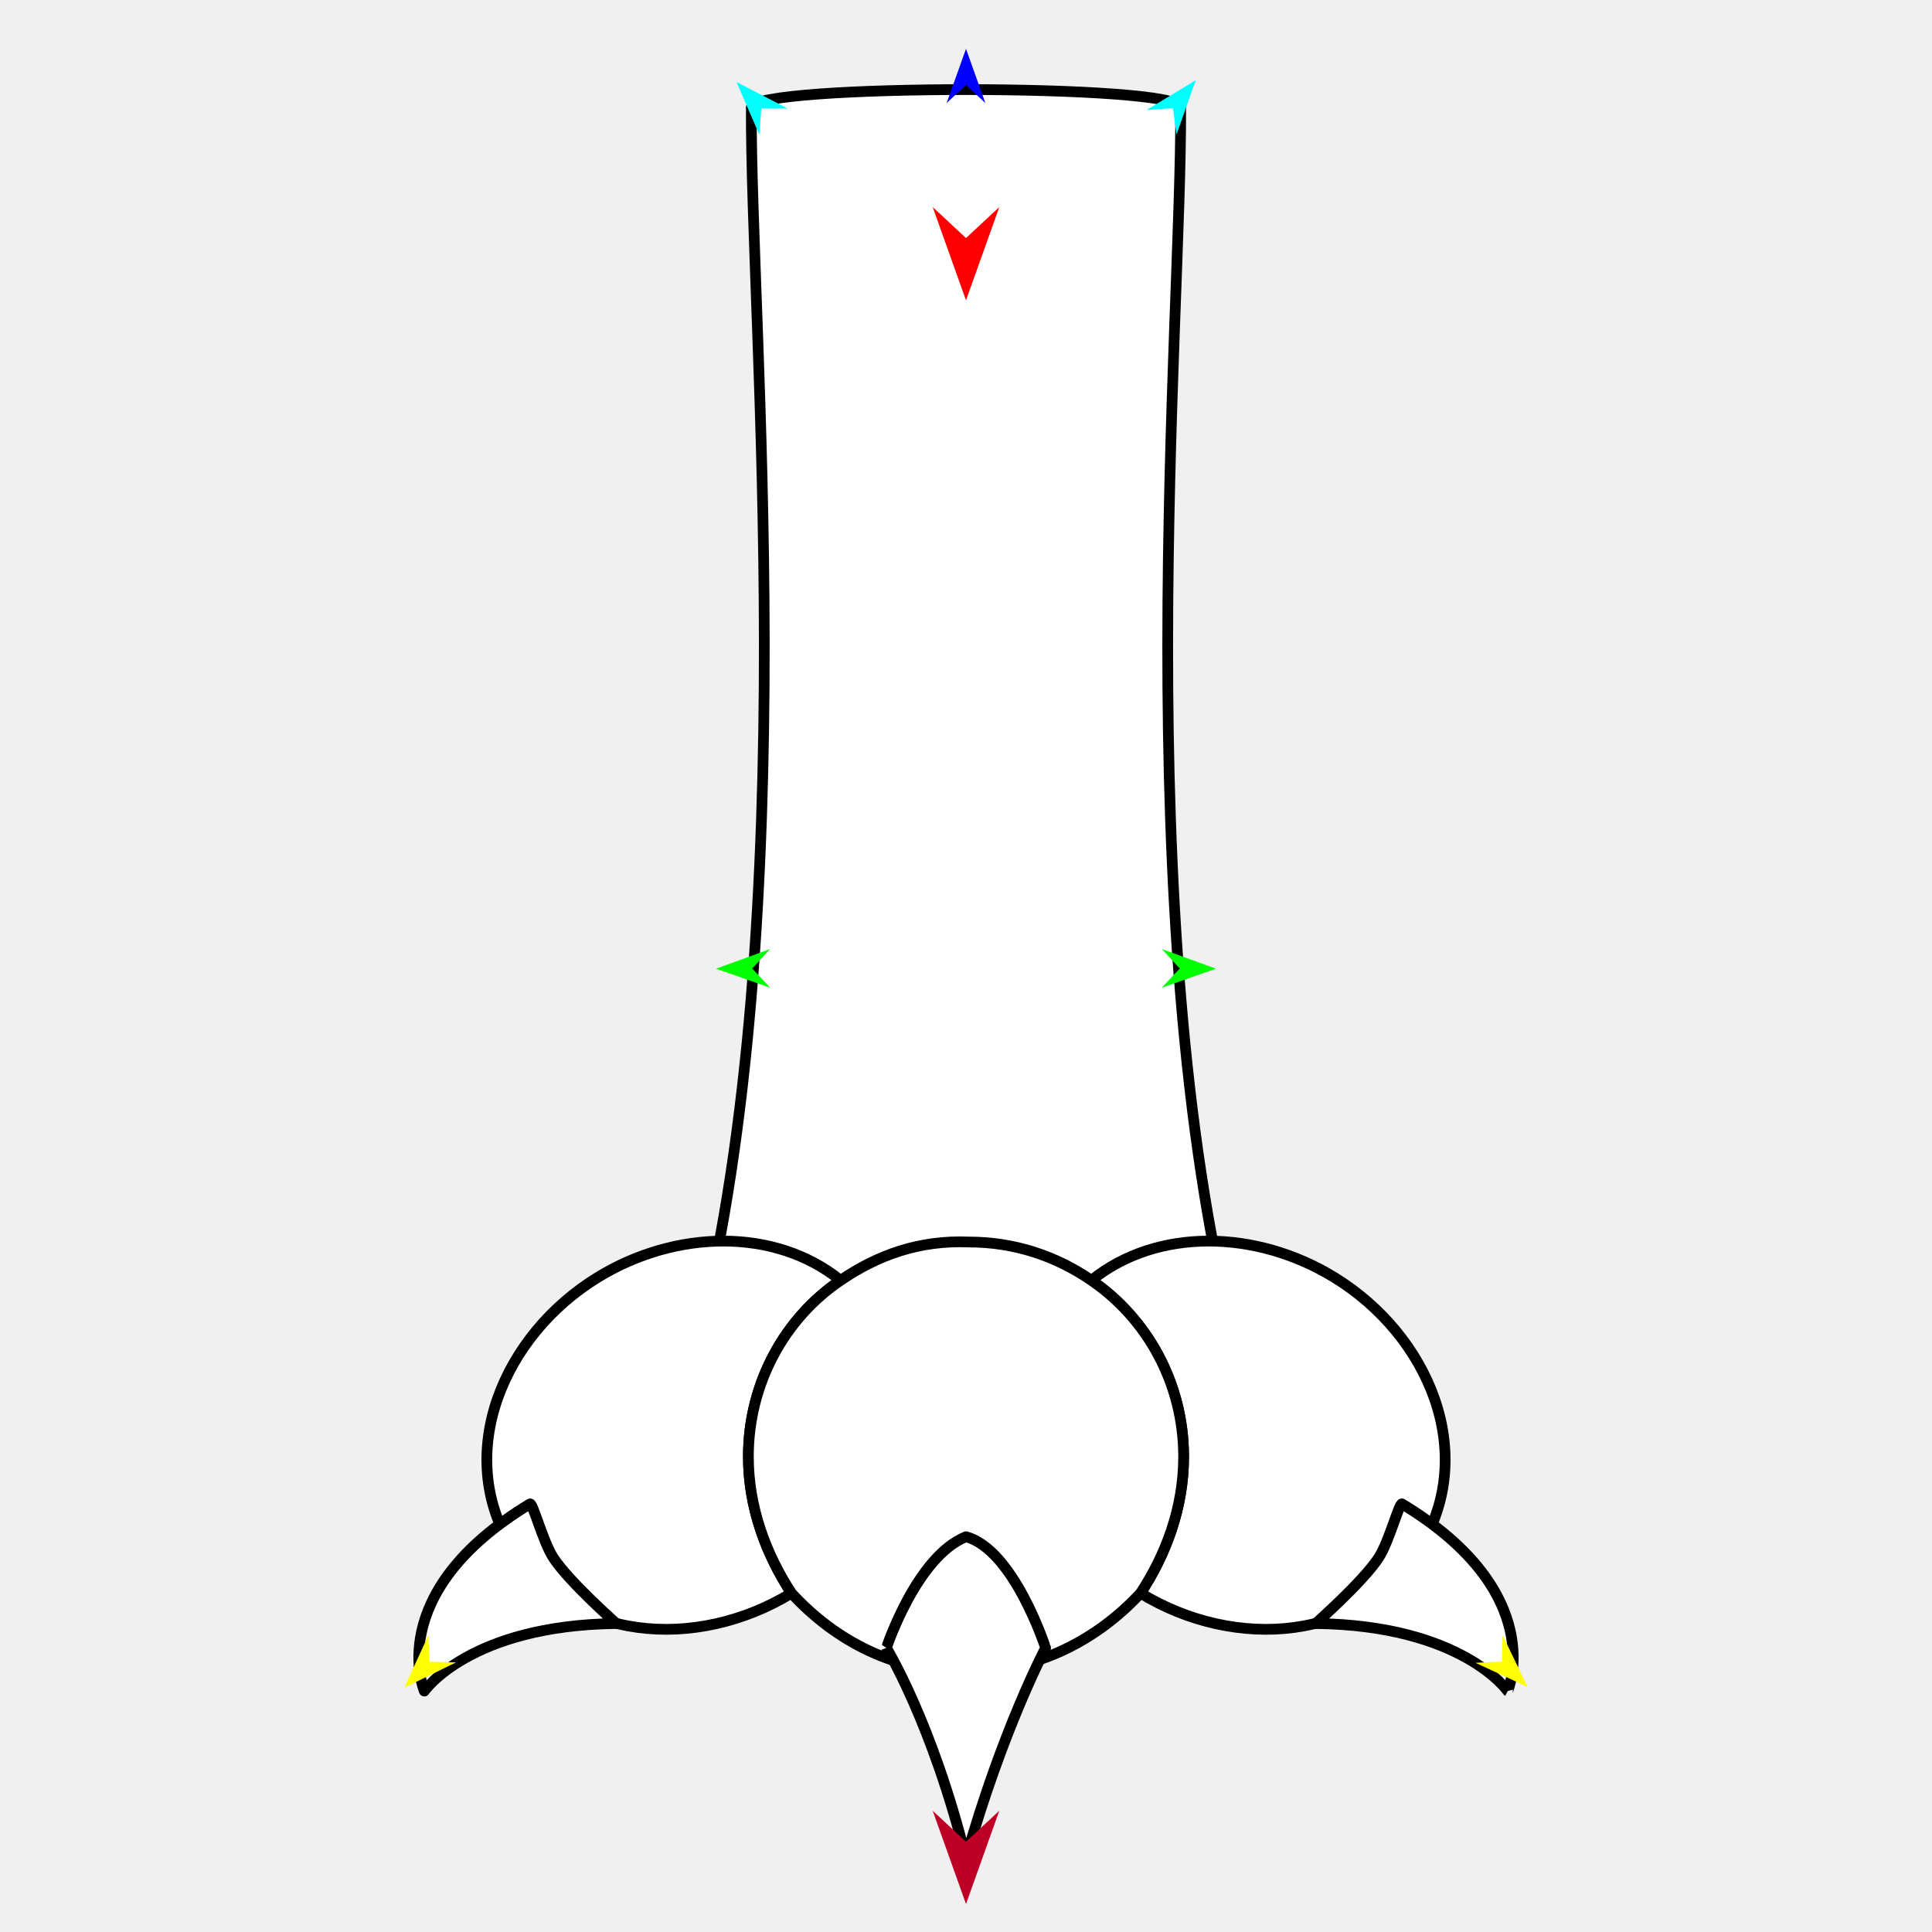
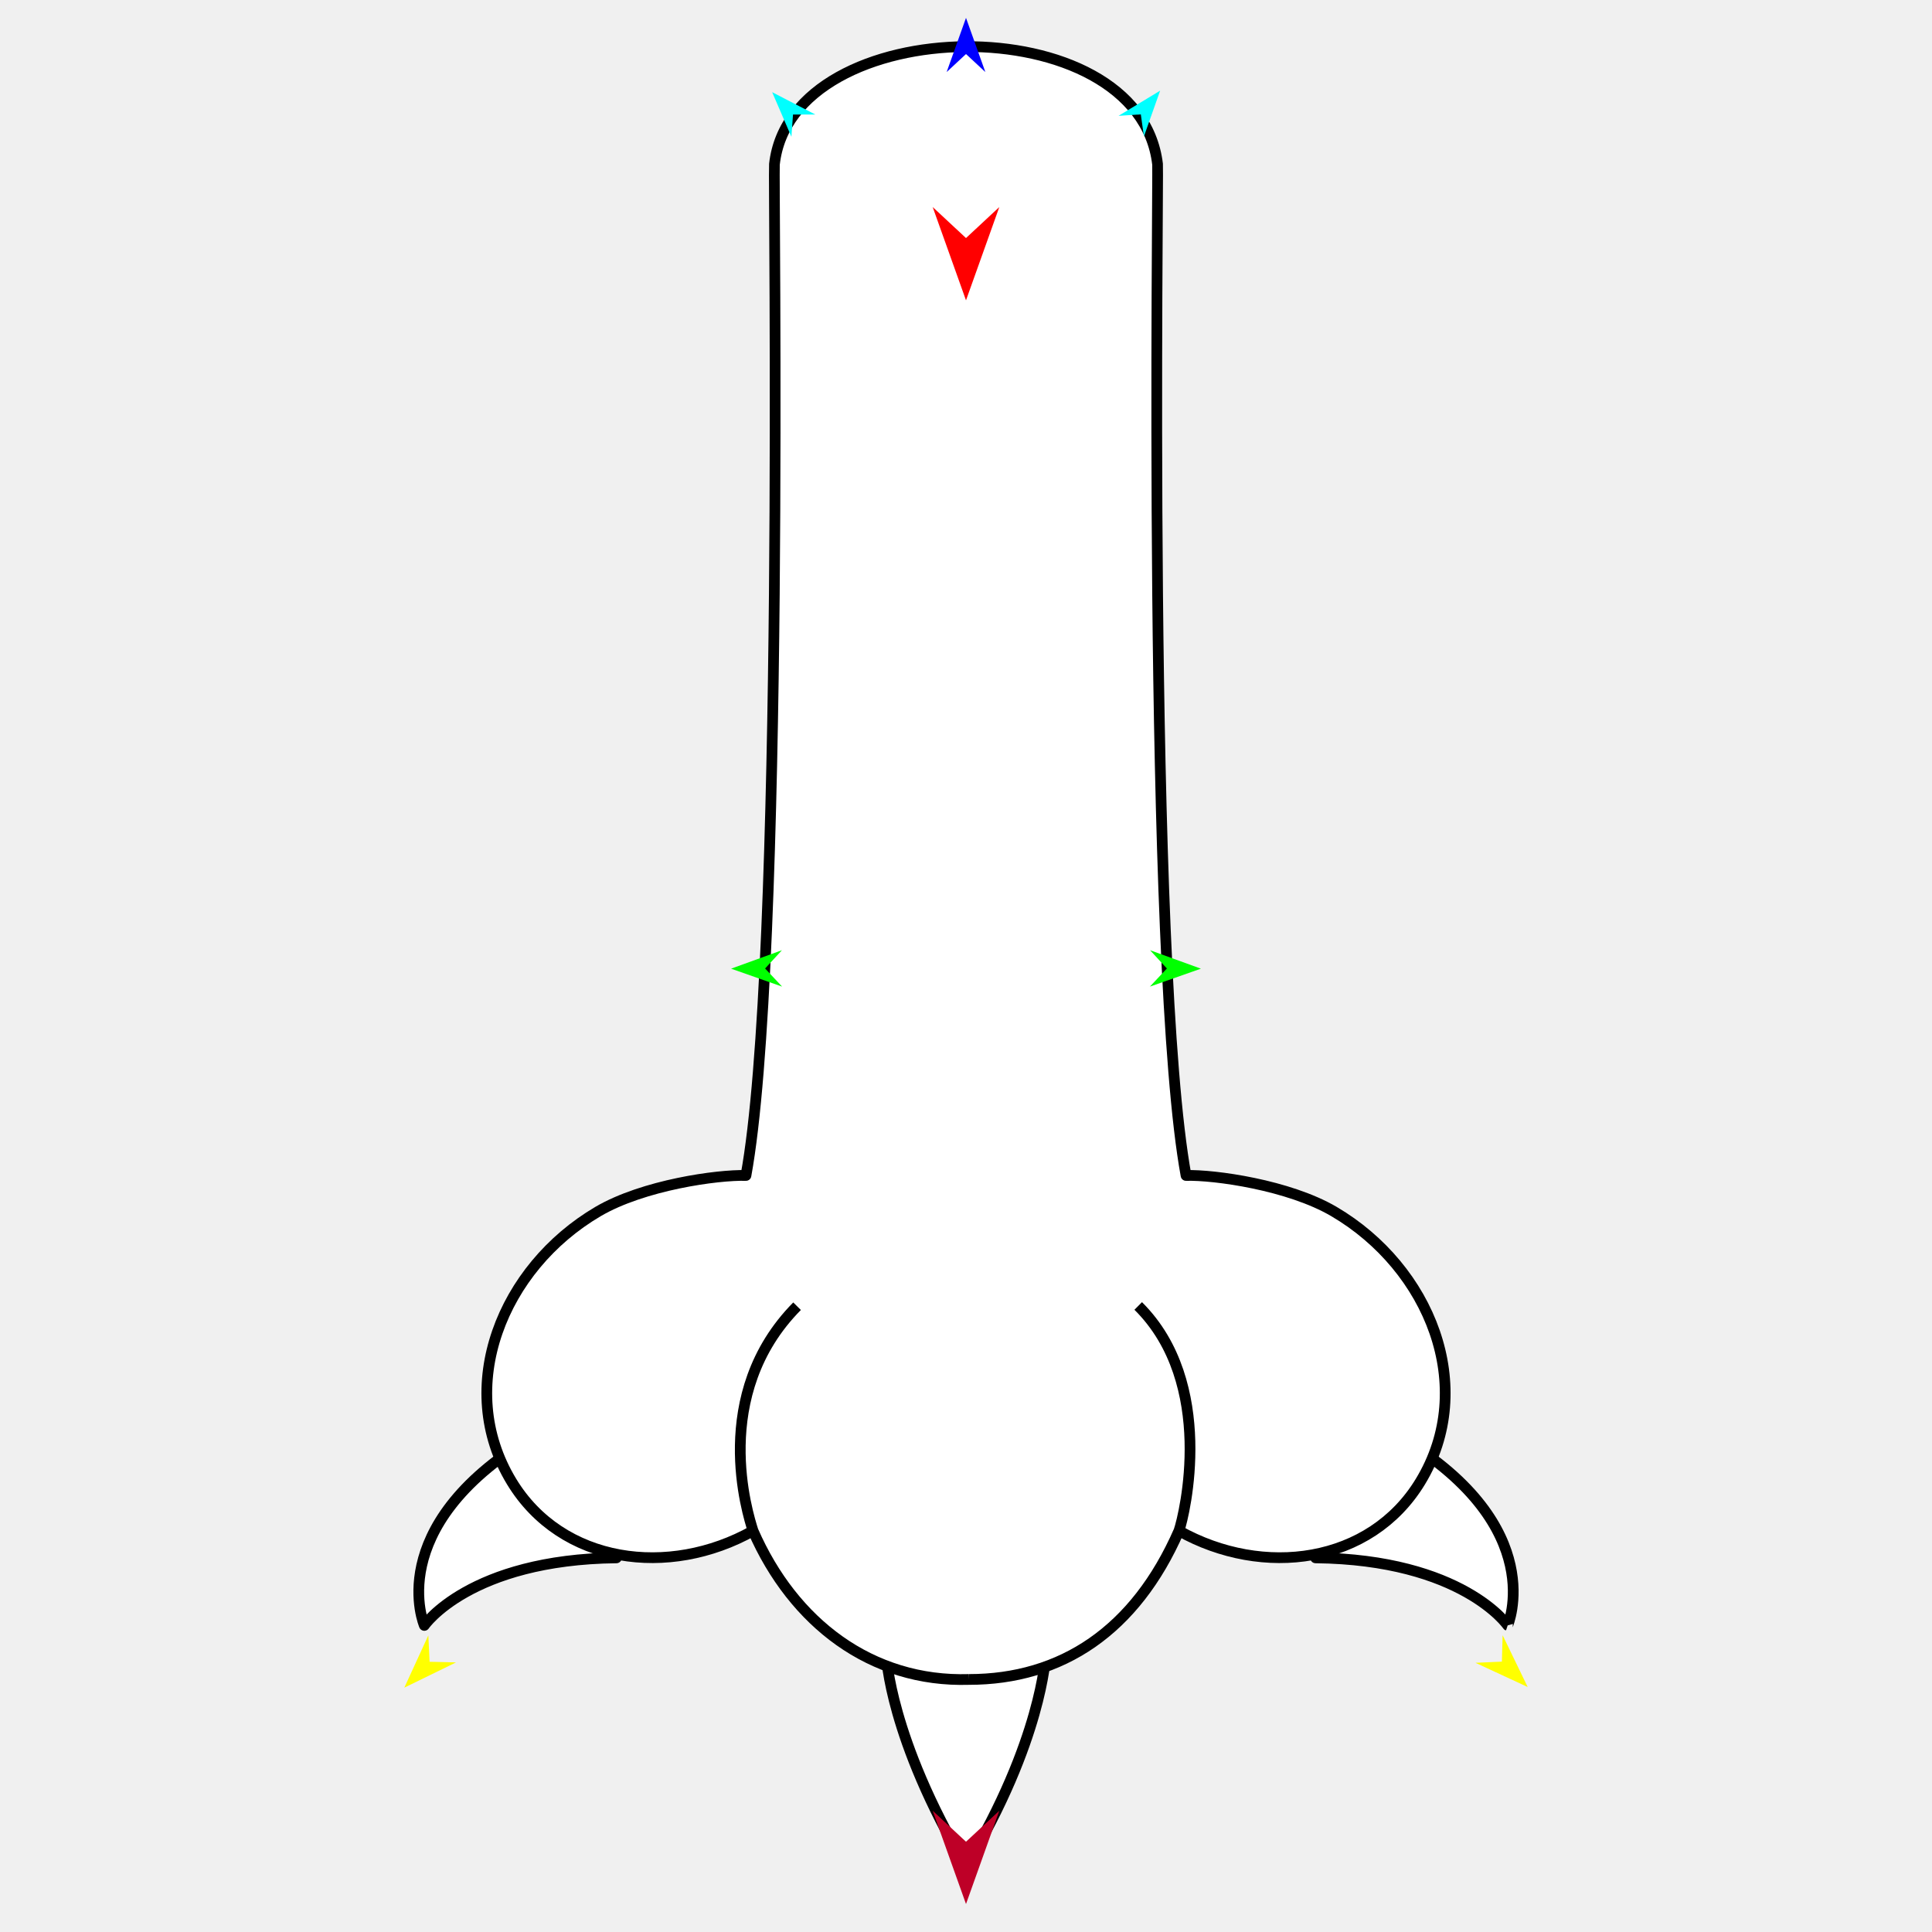
<svg xmlns="http://www.w3.org/2000/svg" version="1.1" id="Frame_0" width="720px" height="720px">
  <g id="lion_paw">
-     <g id="lion_paw">
-       <path fill="#ffffff" fill-rule="evenodd" stroke="#000000" stroke-width="4" stroke-linejoin="round" d="M 280.000 40.000 C 280.051 31.183 439.949 31.183 440.000 40.000 C 440.458 119.952 420.000 340.001 460.000 500.000 C 462.673 510.692 257.327 510.692 260.000 500.000 C 300.000 340.001 279.542 119.952 280.000 40.000 Z" />
-       <path fill="#ffffff" fill-rule="evenodd" stroke="#000000" stroke-width="4" stroke-linejoin="round" d="M 441.102 542.863 C 441.102 515.410 427.371 491.247 406.742 477.159 C 431.152 457.388 468.236 458.276 497.156 475.987 C 532.423 497.586 550.924 541.370 529.325 576.638 C 507.727 611.906 460.317 615.326 425.049 593.728 C 434.498 579.361 441.102 561.903 441.102 542.863 Z" />
-       <path fill="#ffffff" fill-rule="evenodd" stroke="#000000" stroke-width="4" stroke-linejoin="round" d="M 278.898 542.863 C 278.898 561.903 285.562 579.322 294.951 593.728 C 259.683 615.326 212.273 611.906 190.675 576.638 C 169.076 541.370 187.577 497.586 222.844 475.987 C 251.764 458.276 288.848 457.388 313.258 477.159 C 292.556 491.140 278.898 515.410 278.898 542.863 Z" />
-       <path fill="none" stroke="#ffffff" stroke-width="1" stroke-linecap="butt" stroke-linejoin="round" d="M 425.049 593.728 C 434.498 579.361 441.102 561.903 441.102 542.863 " />
-       <path fill="none" stroke="#ffffff" stroke-width="1" stroke-linecap="butt" stroke-linejoin="round" d="M 441.102 542.863 C 441.102 515.410 427.371 491.247 406.742 477.159 " />
-       <path fill="none" stroke="#ffffff" stroke-width="1" stroke-linecap="butt" stroke-linejoin="round" d="M 313.258 477.159 C 292.556 491.140 278.898 515.410 278.898 542.863 " />
-       <path fill="none" stroke="#ffffff" stroke-width="1" stroke-linecap="butt" stroke-linejoin="round" d="M 278.898 542.863 C 278.898 561.903 285.562 579.322 294.951 593.728 " />
-       <path fill="#ffffff" fill-rule="evenodd" stroke="#000000" stroke-width="4" stroke-linejoin="round" d="M 361.102 622.863 C 386.342 622.863 408.800 611.257 425.049 593.728 C 434.498 579.361 441.102 561.903 441.102 542.863 C 441.102 515.410 427.371 491.247 406.742 477.159 C 393.519 468.021 377.929 462.863 361.102 462.863 C 342.625 462.101 327.113 467.690 313.258 477.159 C 292.556 491.140 278.898 515.410 278.898 542.863 C 278.898 561.903 285.562 579.322 294.951 593.728 C 311.430 611.653 334.177 623.677 361.102 622.863 Z" />
-       <path fill="#ffffff" fill-rule="evenodd" stroke="#000000" stroke-width="4" stroke-linejoin="round" d="M 330.330 614.129 C 330.333 614.125 341.540 580.106 360.000 572.688 C 377.867 577.542 389.667 614.125 389.670 614.129 C 389.666 614.137 373.640 644.407 360.000 692.496 C 347.422 642.001 330.334 614.137 330.330 614.129 M 561.868 630.210 C 561.861 630.207 545.018 605.665 490.278 605.044 C 490.281 605.041 507.893 589.542 513.802 580.504 C 517.599 574.695 521.496 559.858 522.496 560.463 C 577.572 593.780 561.865 630.203 561.868 630.210 M 158.132 630.210 C 158.139 630.207 174.982 605.665 229.722 605.044 C 229.719 605.041 212.107 589.542 206.198 580.504 C 202.401 574.695 198.504 559.858 197.504 560.463 C 142.428 593.780 158.135 630.203 158.132 630.210 Z" />
+     <g id="lion_paw_2">
+       <path fill="#ffffff" fill-rule="evenodd" stroke="#000000" stroke-width="4" stroke-linejoin="round" d="M 330.330 617.153 C 330.333 617.148 341.540 583.130 360.000 575.711 C 377.867 580.566 389.667 617.148 389.670 617.153 C 389.666 617.160 388.155 648.750 360.000 695.519 C 331.587 647.664 330.334 617.160 330.330 617.153 M 561.868 605.740 C 561.861 605.738 545.018 581.195 490.278 580.574 C 490.281 580.572 507.893 565.073 513.802 556.034 C 517.599 550.226 521.496 535.389 522.496 535.994 C 577.572 569.310 561.865 605.733 561.868 605.740 M 158.132 605.740 C 158.139 605.738 174.982 581.195 229.722 580.574 C 229.719 580.572 212.107 565.073 206.198 556.034 C 202.401 550.226 198.504 535.389 197.504 535.994 C 142.428 569.310 158.135 605.733 158.132 605.740 Z" />
+       <path fill="#ffffff" fill-rule="evenodd" stroke="none" d="M 222.844 451.517 C 239.715 441.603 267.470 437.760 278.001 438.060 C 292.486 359.035 288.151 65.387 288.608 61.235 C 294.924 3.862 424.410 1.665 431.392 61.235 C 431.771 64.461 427.514 359.035 441.999 438.060 C 452.530 437.760 480.285 441.603 497.156 451.517 C 532.810 472.471 550.799 516.825 529.325 552.168 C 510.669 582.876 470.704 588.057 439.365 570.481 C 423.052 607.763 395.543 625.878 361.102 625.886 C 324.711 626.995 295.655 604.801 280.635 570.481 C 249.296 588.057 209.331 582.876 190.675 552.168 C 169.201 516.825 187.190 472.471 222.844 451.517 Z" />
+       <path fill="none" stroke="#000000" stroke-width="4" stroke-linejoin="round" d="M 297.043 486.789 C 264.475 519.734 278.650 564.244 280.635 570.481 C 249.296 588.057 209.331 582.876 190.675 552.168 C 169.201 516.825 187.190 472.471 222.844 451.517 C 239.715 441.603 267.470 437.760 278.001 438.060 C 292.486 359.035 288.151 65.387 288.608 61.235 C 294.924 3.862 424.410 1.665 431.392 61.235 C 431.771 64.461 427.514 359.035 441.999 438.060 C 452.530 437.760 480.285 441.603 497.156 451.517 C 532.810 472.471 550.799 516.825 529.325 552.168 C 510.669 582.876 470.704 588.057 439.365 570.481 C 441.508 564.280 453.186 515.485 424.179 486.693 M 361.102 625.886 C 395.543 625.878 423.052 607.763 439.365 570.481 M 280.635 570.481 C 295.655 604.801 324.711 626.995 361.102 625.886 " />
    </g>
    <g id="specs_2">
      <path fill="#ff0000" fill-rule="evenodd" stroke="none" d="M 360.000 111.929 C 360.001 111.925 372.416 77.163 372.417 77.159 C 372.416 77.160 360.001 88.712 360.000 88.713 C 359.999 88.712 347.584 77.160 347.583 77.159 C 347.584 77.163 359.999 111.925 360.000 111.929 Z" />
-       <path fill="#0000ff" fill-rule="evenodd" stroke="none" d="M 360.000 18.197 C 360.001 18.199 367.212 38.392 367.213 38.394 C 367.212 38.394 360.001 31.684 360.000 31.683 C 359.999 31.684 352.788 38.394 352.787 38.394 C 352.788 38.392 359.999 18.199 360.000 18.197 Z" />
-       <path fill="#00ff00" fill-rule="evenodd" stroke="none" d="M 266.842 361.002 C 266.844 361.002 287.000 353.687 287.002 353.687 C 287.002 353.687 280.328 360.933 280.328 360.934 C 280.328 360.935 287.074 368.112 287.075 368.113 C 287.073 368.112 266.844 361.003 266.842 361.002 Z" />
+       <path fill="#0000ff" fill-rule="evenodd" stroke="none" d="M 360.000 6.656 C 360.001 6.658 367.212 26.851 367.213 26.853 C 367.212 26.853 360.001 20.143 360.000 20.142 C 359.999 20.143 352.788 26.853 352.787 26.853 C 352.788 26.851 359.999 6.658 360.000 6.656 Z" />
+       <path fill="#00ff00" fill-rule="evenodd" stroke="none" d="M 272.456 360.996 C 272.458 360.995 291.400 354.122 291.402 354.121 C 291.401 354.122 285.130 360.931 285.129 360.932 C 285.130 360.933 291.469 367.678 291.470 367.678 C 291.468 367.678 272.458 360.997 272.456 360.996 Z" />
      <path fill="#ffff00" fill-rule="evenodd" stroke="none" d="M 150.677 628.939 C 150.678 628.937 159.627 609.452 159.628 609.450 C 159.628 609.451 160.099 619.290 160.099 619.291 C 160.100 619.291 169.947 619.530 169.948 619.530 C 169.947 619.531 150.679 628.938 150.677 628.939 Z" />
      <path fill="#ffff00" fill-rule="evenodd" stroke="none" d="M 569.323 628.700 C 569.322 628.698 559.984 609.396 559.983 609.394 C 559.983 609.395 559.709 619.242 559.709 619.243 C 559.708 619.243 549.867 619.680 549.866 619.680 C 549.868 619.680 569.321 628.699 569.323 628.700 Z" />
-       <path fill="#00ff00" fill-rule="evenodd" stroke="none" d="M 453.158 361.002 C 453.156 361.002 433.000 353.687 432.998 353.687 C 432.998 353.687 439.672 360.933 439.672 360.934 C 439.672 360.935 432.926 368.112 432.925 368.113 C 432.927 368.112 453.156 361.003 453.158 361.002 Z" />
-       <path fill="#00ffff" fill-rule="evenodd" stroke="none" d="M 445.615 29.898 C 445.615 29.900 438.456 50.112 438.456 50.114 C 438.456 50.113 437.100 40.356 437.100 40.355 C 437.099 40.355 427.270 41.004 427.269 41.005 C 427.271 41.003 445.614 29.899 445.615 29.898 Z" />
-       <path fill="#00ffff" fill-rule="evenodd" stroke="none" d="M 274.496 30.568 C 274.497 30.570 282.987 50.260 282.988 50.262 C 282.988 50.261 283.690 40.435 283.690 40.434 C 283.691 40.434 293.541 40.427 293.542 40.427 C 293.540 40.426 274.498 30.569 274.496 30.568 Z" />
+       <path fill="#00ff00" fill-rule="evenodd" stroke="none" d="M 447.544 360.996 C 447.542 360.995 428.600 354.122 428.598 354.121 C 428.599 354.122 434.870 360.931 434.871 360.932 C 434.870 360.933 428.531 367.678 428.530 367.678 C 428.532 367.678 447.542 360.997 447.544 360.996 Z" />
+       <path fill="#00ffff" fill-rule="evenodd" stroke="none" d="M 432.350 33.785 C 432.349 33.787 426.301 50.865 426.300 50.867 C 426.300 50.866 425.155 42.622 425.154 42.621 C 425.154 42.621 416.849 43.169 416.848 43.169 C 416.850 43.168 432.348 33.786 432.350 33.785 Z" />
+       <path fill="#00ffff" fill-rule="evenodd" stroke="none" d="M 287.762 34.351 C 287.763 34.353 294.936 50.990 294.937 50.991 C 294.937 50.991 295.530 42.689 295.530 42.688 C 295.531 42.688 303.854 42.681 303.855 42.681 C 303.853 42.680 287.764 34.352 287.762 34.351 Z" />
      <path fill="#be0027" fill-rule="evenodd" stroke="none" d="M 360.000 709.575 C 360.001 709.571 372.416 674.809 372.417 674.805 C 372.416 674.806 360.001 686.358 360.000 686.359 C 359.999 686.358 347.584 674.806 347.583 674.805 C 347.584 674.809 359.999 709.571 360.000 709.575 Z" />
    </g>
  </g>
</svg>
